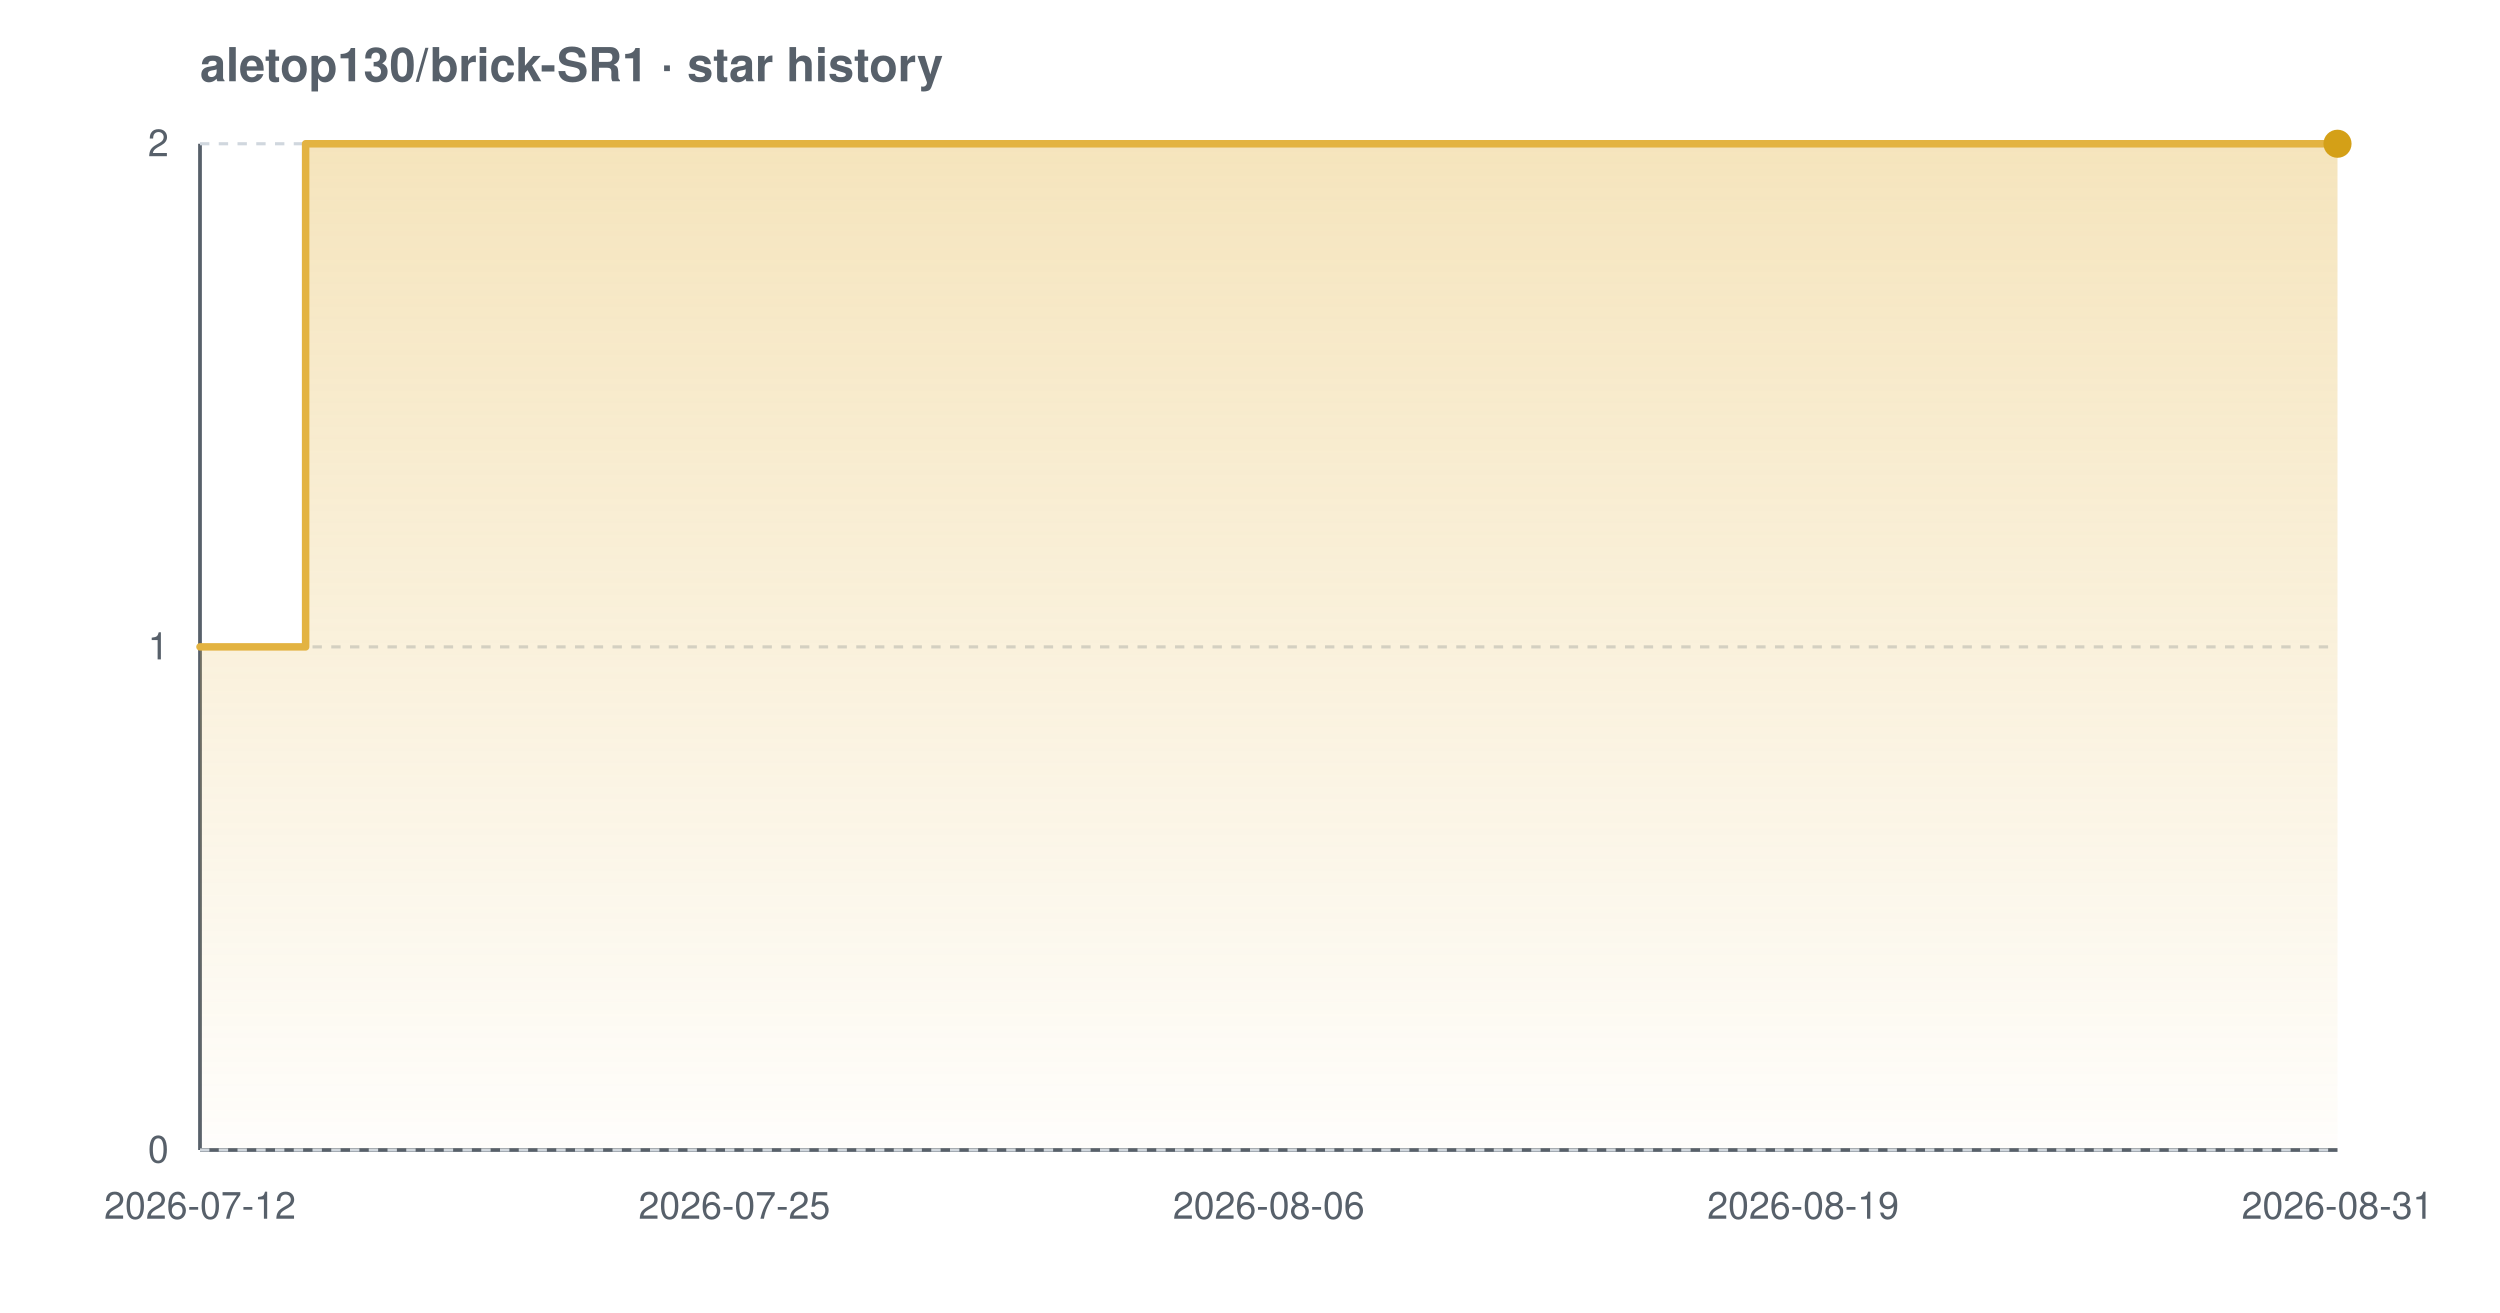
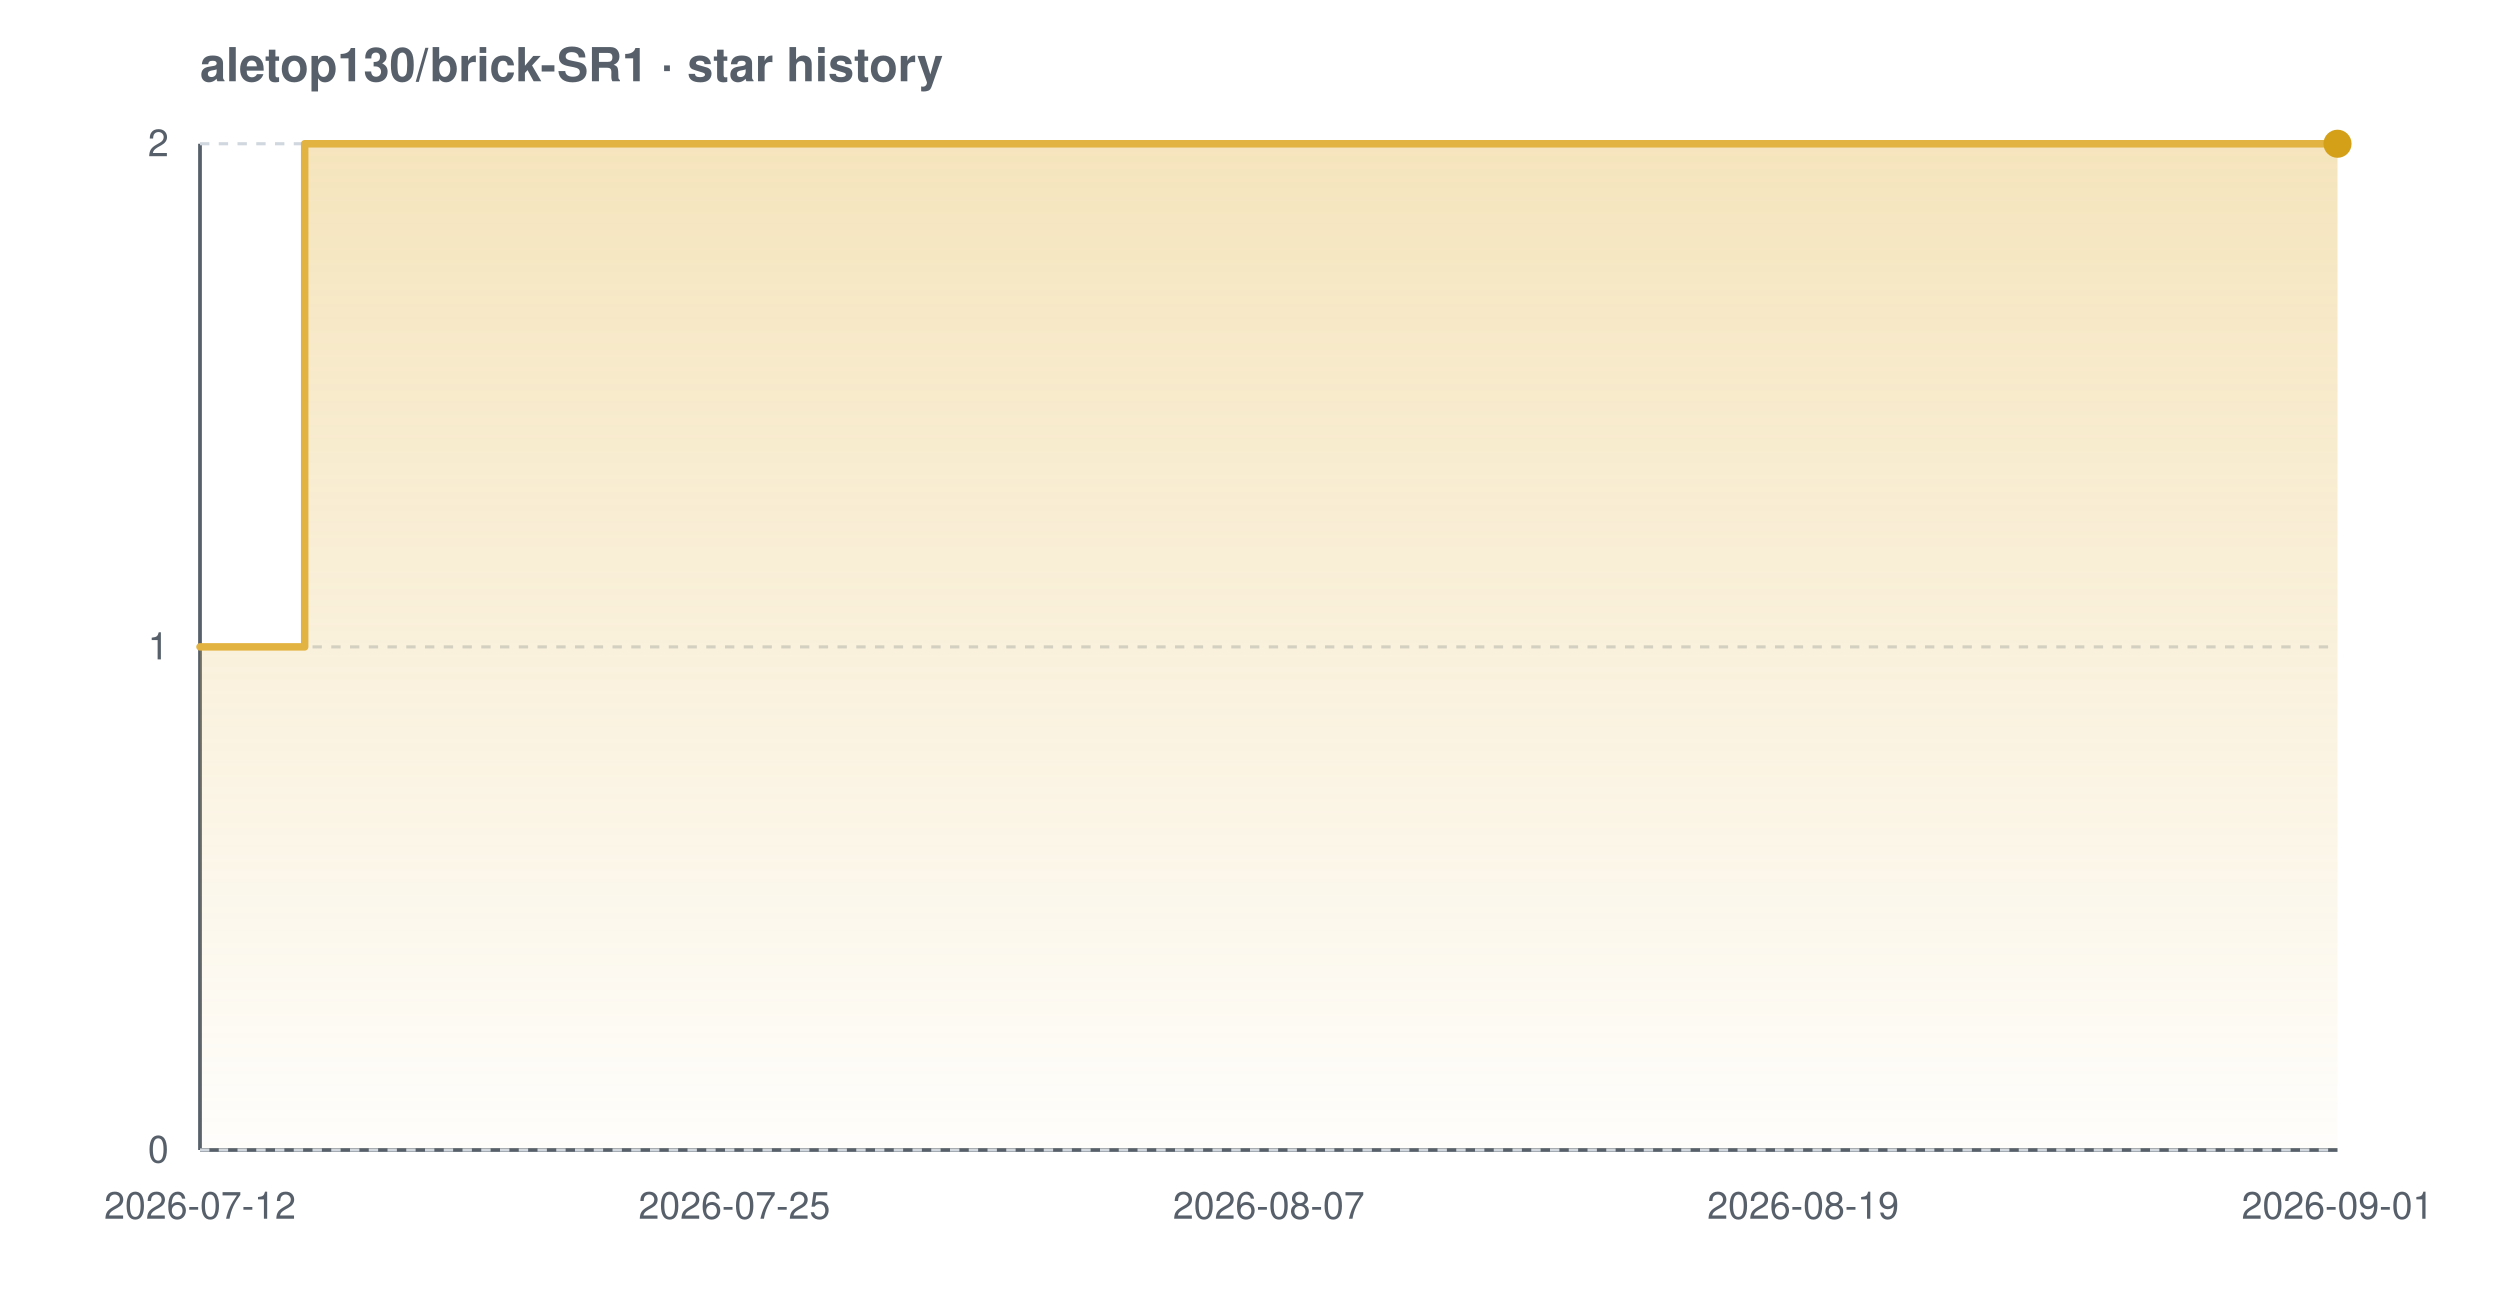
<svg xmlns="http://www.w3.org/2000/svg" width="800" height="420" viewBox="0 0 800 420" font-family="-apple-system,BlinkMacSystemFont,'Segoe UI',Helvetica,Arial,sans-serif" role="img" aria-label="Star history chart for aletop130/brick-SR1">
  <defs>
    <linearGradient id="grad-light" x1="0" y1="0" x2="0" y2="1">
      <stop offset="0%" stop-color="#e3b341" stop-opacity="0.35" />
      <stop offset="100%" stop-color="#e3b341" stop-opacity="0.02" />
    </linearGradient>
  </defs>
  <text x="64" y="26" font-size="15" font-weight="600" fill="#57606a">aletop130/brick-SR1 · star history</text>
  <line x1="64" y1="368" x2="748" y2="368" stroke="#57606a" stroke-width="1.2" />
  <line x1="64" y1="46" x2="64" y2="368" stroke="#57606a" stroke-width="1.2" />
  <line x1="64" y1="368.0" x2="748" y2="368.0" stroke="#d0d7de" stroke-width="1" stroke-dasharray="3 3" />
  <line x1="64" y1="207.0" x2="748" y2="207.0" stroke="#d0d7de" stroke-width="1" stroke-dasharray="3 3" />
  <line x1="64" y1="46.0" x2="748" y2="46.0" stroke="#d0d7de" stroke-width="1" stroke-dasharray="3 3" />
-   <path d="M 64.0 207.0 L 97.8 207.0 L 97.8 46.0 L 748.0 46.0 L 748.0 46.0 L 748.0 368.0 L 64.0 368.0 Z" fill="url(#grad-light)" />
-   <path d="M 64.0 207.0 L 97.8 207.0 L 97.8 46.0 L 748.0 46.0 L 748.0 46.0" fill="none" stroke="#e3b341" stroke-width="2.4" stroke-linejoin="round" stroke-linecap="round" />
+   <path d="M 64.0 207.0 L 97.5 207.0 L 97.5 46.0 L 748.0 46.0 L 748.0 46.0 L 748.0 368.0 L 64.0 368.0 Z" fill="url(#grad-light)" />
+   <path d="M 64.0 207.0 L 97.5 207.0 L 97.5 46.0 L 748.0 46.0 L 748.0 46.0" fill="none" stroke="#e3b341" stroke-width="2.4" stroke-linejoin="round" stroke-linecap="round" />
  <circle cx="748.0" cy="46.0" r="4.5" fill="#d4a017" />
  <text x="54" y="372.0" text-anchor="end" font-size="12" fill="#57606a">0</text>
  <text x="54" y="211.0" text-anchor="end" font-size="12" fill="#57606a">1</text>
  <text x="54" y="50.0" text-anchor="end" font-size="12" fill="#57606a">2</text>
  <text x="64.0" y="390" text-anchor="middle" font-size="12" fill="#57606a">2026-07-12</text>
  <text x="235.0" y="390" text-anchor="middle" font-size="12" fill="#57606a">2026-07-25</text>
-   <text x="406.0" y="390" text-anchor="middle" font-size="12" fill="#57606a">2026-08-06</text>
+   <text x="406.0" y="390" text-anchor="middle" font-size="12" fill="#57606a">2026-08-07</text>
  <text x="577.0" y="390" text-anchor="middle" font-size="12" fill="#57606a">2026-08-19</text>
-   <text x="748.0" y="390" text-anchor="middle" font-size="12" fill="#57606a">2026-08-31</text>
+   <text x="748.0" y="390" text-anchor="middle" font-size="12" fill="#57606a">2026-09-01</text>
</svg>
